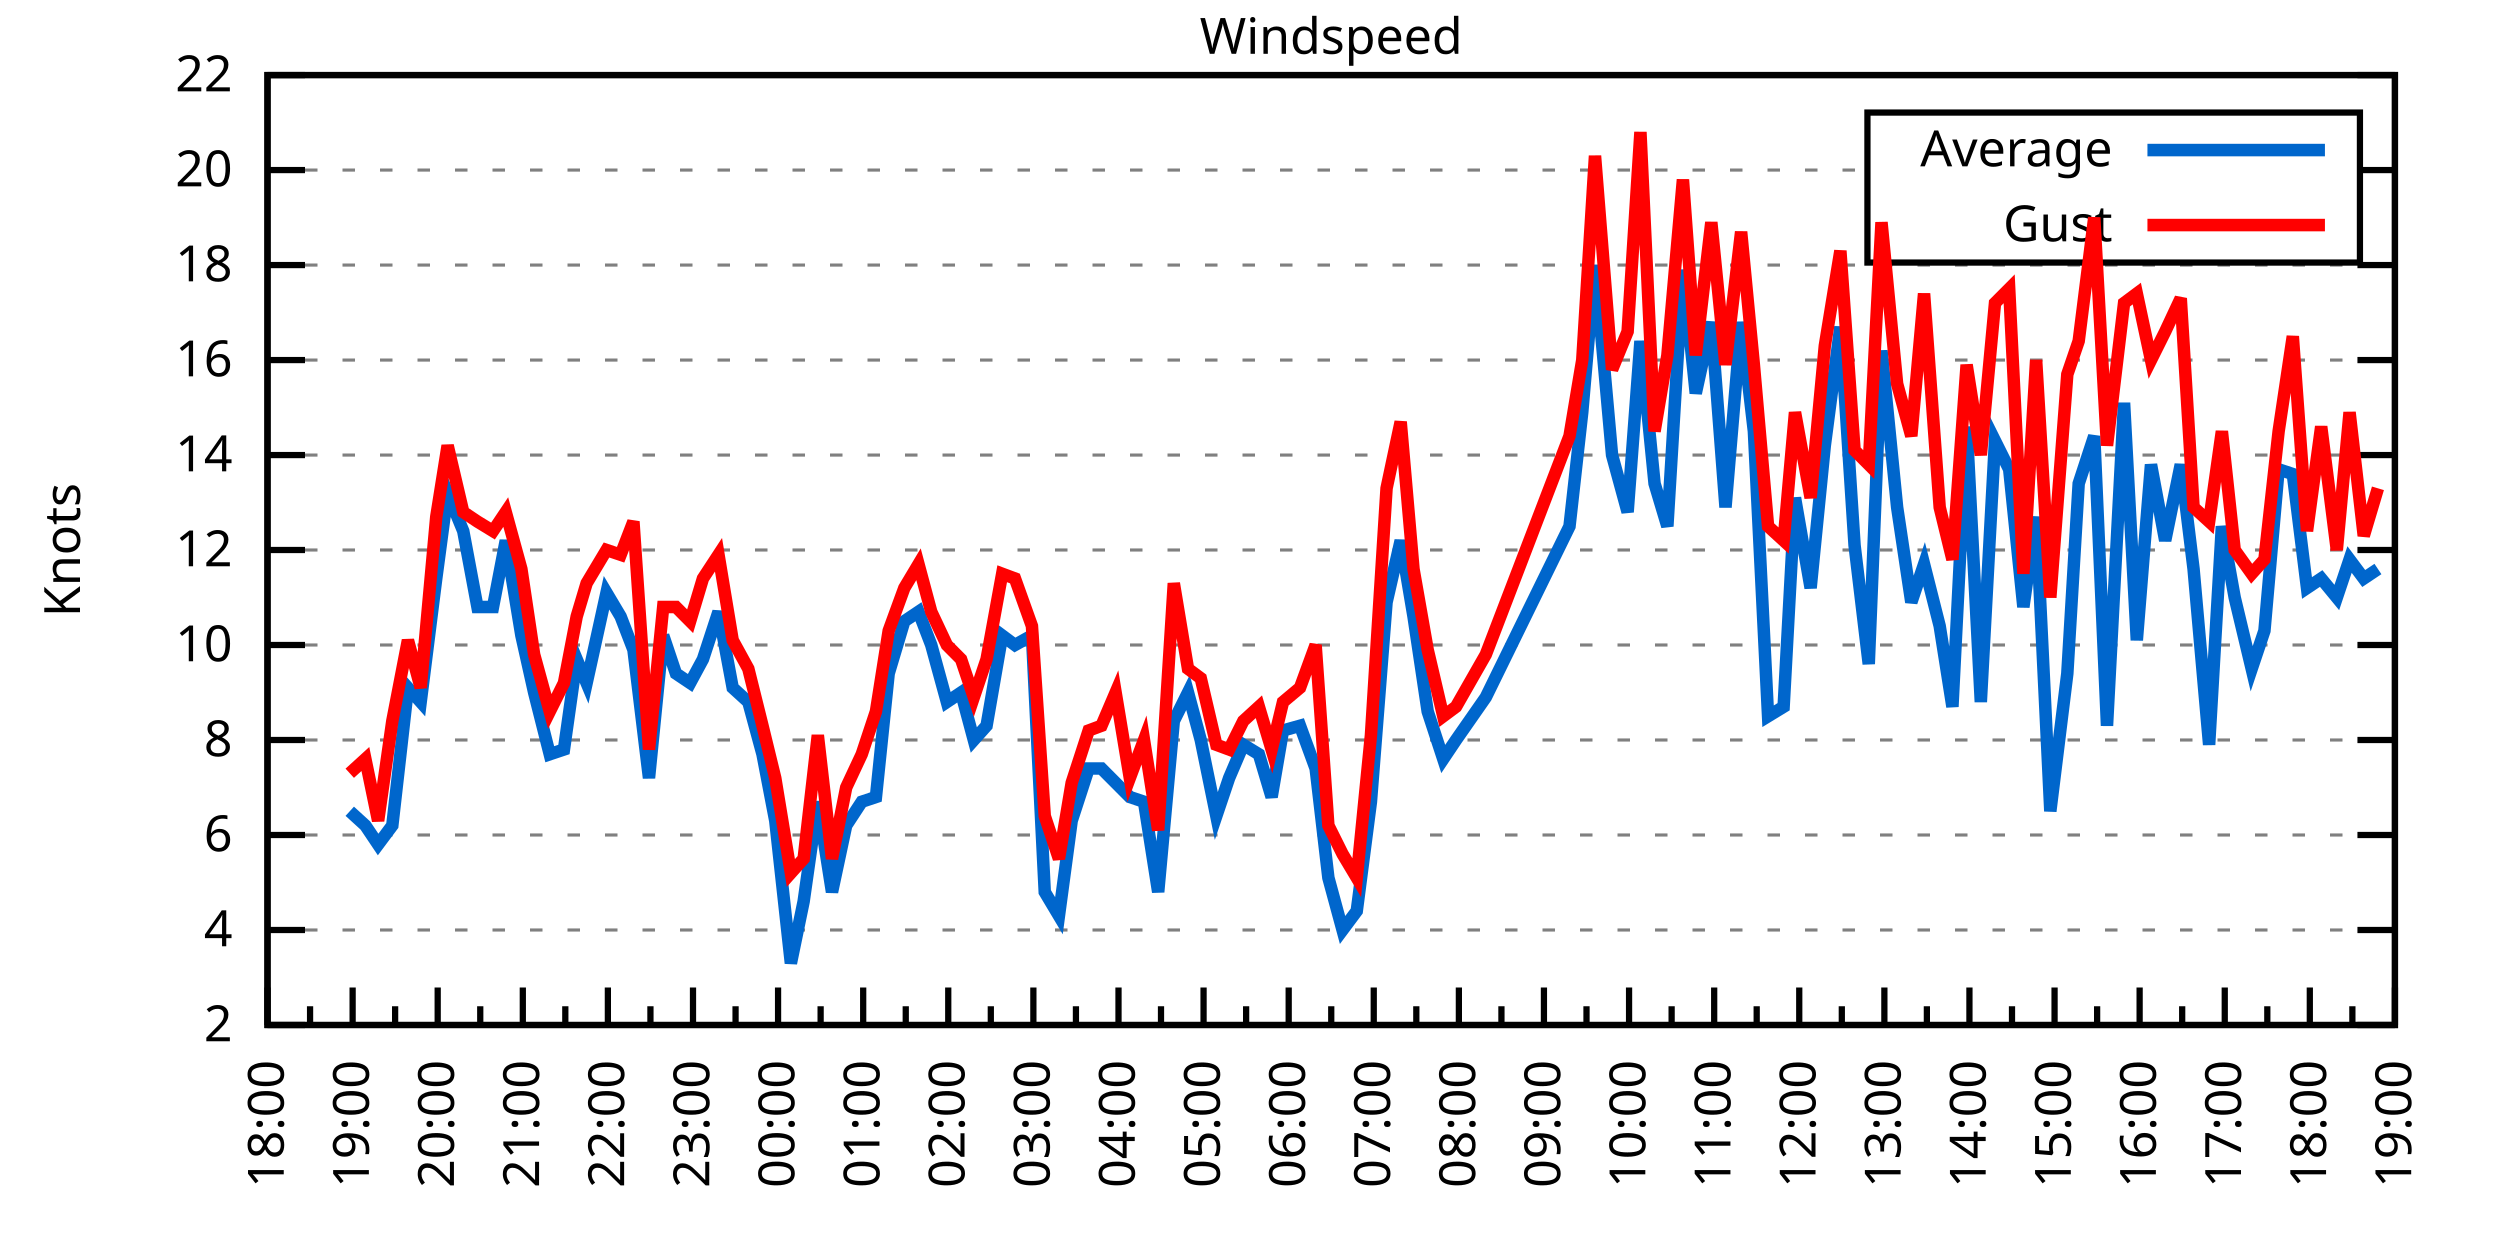
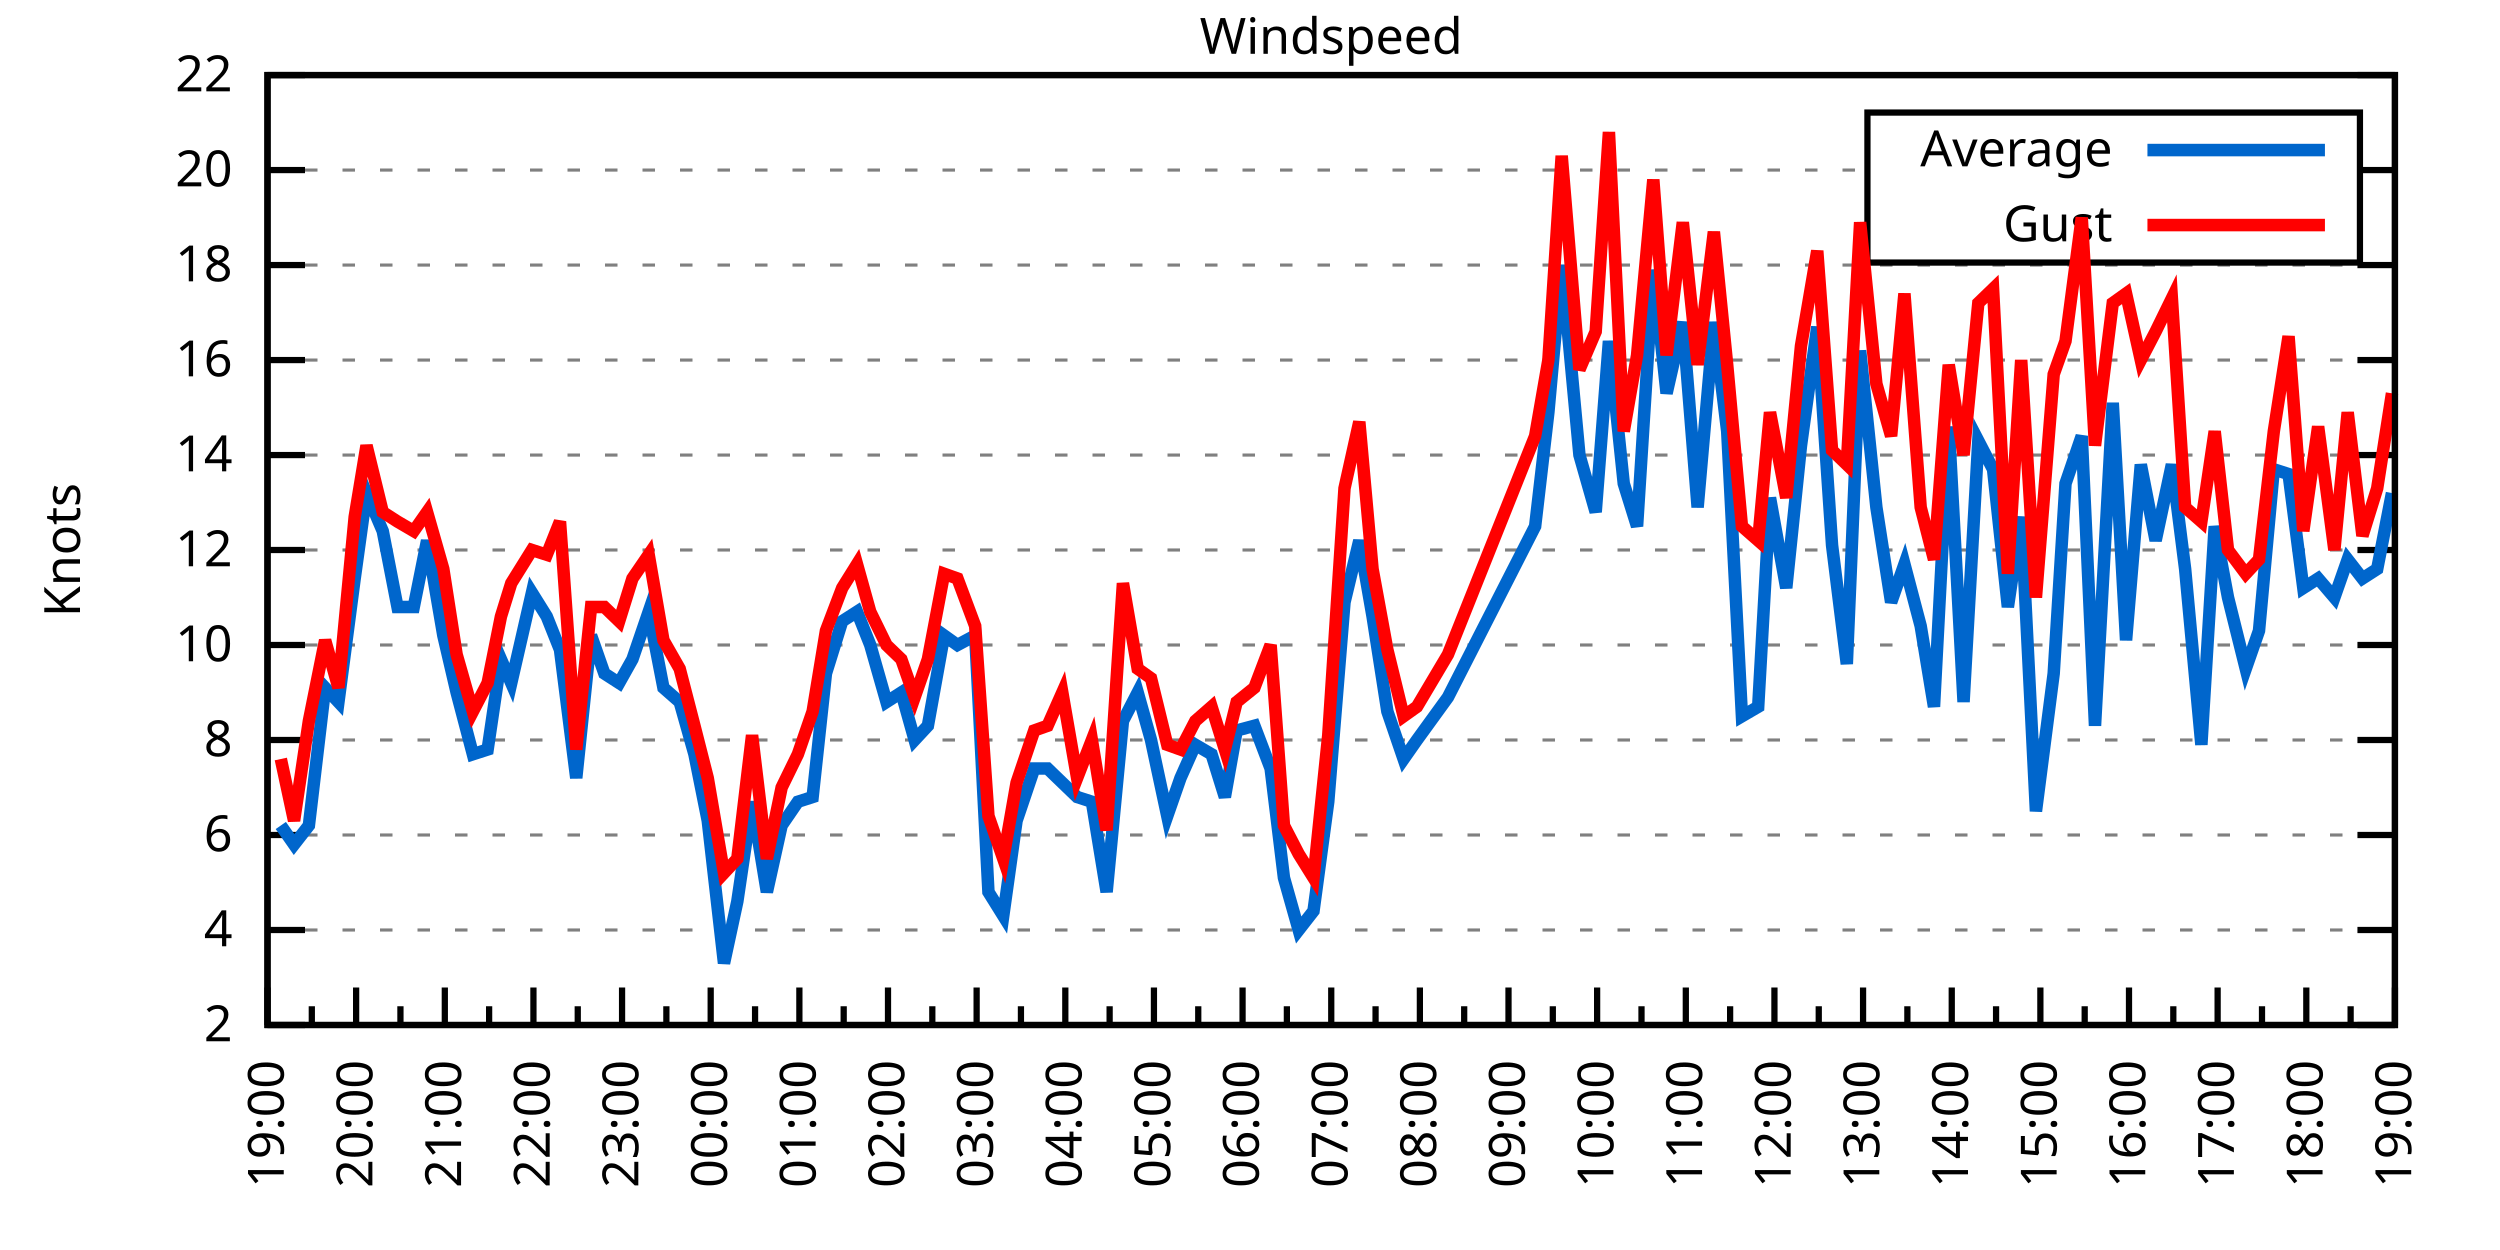
<svg xmlns="http://www.w3.org/2000/svg" xmlns:xlink="http://www.w3.org/1999/xlink" width="400" height="200" viewBox="0 0 400 200">
  <g id="gnuplot_canvas">
    <rect x="0" y="0" width="400" height="200" fill="none" />
    <defs>
      <circle id="gpDot" r="0.5" stroke-width="0.5" stroke="currentColor" />
      <path id="gpPt0" stroke-width="0.333" stroke="currentColor" d="M-1,0 h2 M0,-1 v2" />
      <path id="gpPt1" stroke-width="0.333" stroke="currentColor" d="M-1,-1 L1,1 M1,-1 L-1,1" />
      <path id="gpPt2" stroke-width="0.333" stroke="currentColor" d="M-1,0 L1,0 M0,-1 L0,1 M-1,-1 L1,1 M-1,1 L1,-1" />
      <rect id="gpPt3" stroke-width="0.333" stroke="currentColor" x="-1" y="-1" width="2" height="2" />
      <rect id="gpPt4" stroke-width="0.333" stroke="currentColor" fill="currentColor" x="-1" y="-1" width="2" height="2" />
      <circle id="gpPt5" stroke-width="0.333" stroke="currentColor" cx="0" cy="0" r="1" />
      <use xlink:href="#gpPt5" id="gpPt6" fill="currentColor" stroke="none" />
      <path id="gpPt7" stroke-width="0.333" stroke="currentColor" d="M0,-1.33 L-1.33,0.67 L1.33,0.67 z" />
      <use xlink:href="#gpPt7" id="gpPt8" fill="currentColor" stroke="none" />
      <use xlink:href="#gpPt7" id="gpPt9" stroke="currentColor" transform="rotate(180)" />
      <use xlink:href="#gpPt9" id="gpPt10" fill="currentColor" stroke="none" />
      <use xlink:href="#gpPt3" id="gpPt11" stroke="currentColor" transform="rotate(45)" />
      <use xlink:href="#gpPt11" id="gpPt12" fill="currentColor" stroke="none" />
      <path id="gpPt13" stroke-width="0.333" stroke="currentColor" d="M0,1.330 L1.265,0.411 L0.782,-1.067 L-0.782,-1.076 L-1.265,0.411 z" />
      <use xlink:href="#gpPt13" id="gpPt14" fill="currentColor" stroke="none" />
      <filter id="textbox" filterUnits="objectBoundingBox" x="0" y="0" height="1" width="1">
        <feFlood flood-color="white" flood-opacity="1" result="bgnd" />
        <feComposite in="SourceGraphic" in2="bgnd" operator="atop" />
      </filter>
      <filter id="greybox" filterUnits="objectBoundingBox" x="0" y="0" height="1" width="1">
        <feFlood flood-color="lightgrey" flood-opacity="1" result="grey" />
        <feComposite in="SourceGraphic" in2="grey" operator="atop" />
      </filter>
    </defs>
    <g fill="none" color="white" stroke="currentColor" stroke-width="1.00" stroke-linecap="butt" stroke-linejoin="miter">
</g>
    <g fill="none" color="black" stroke="currentColor" stroke-width="1.00" stroke-linecap="butt" stroke-linejoin="miter">
      <g stroke="none" shape-rendering="crispEdges">
        <polygon fill="rgb(255, 255, 255)" points="42.80,164.00 383.18,164.00 383.18,12.02 42.80,12.02 " />
      </g>
    </g>
    <g fill="none" color="black" stroke="currentColor" stroke-width="1.00" stroke-linecap="butt" stroke-linejoin="miter">
</g>
    <g fill="none" color="black" stroke="black" stroke-width="0.50" stroke-linecap="butt" stroke-linejoin="miter">
</g>
    <g fill="none" color="gray" stroke="currentColor" stroke-width="0.50" stroke-linecap="butt" stroke-linejoin="miter">
      <path stroke="gray" stroke-dasharray="2,4" class="gridline" d="M42.80,164.00 L383.19,164.00  " />
    </g>
    <g fill="none" color="gray" stroke="gray" stroke-width="1.00" stroke-linecap="butt" stroke-linejoin="miter">
</g>
    <g fill="none" color="black" stroke="currentColor" stroke-width="1.00" stroke-linecap="butt" stroke-linejoin="miter">
      <path stroke="black" d="M42.80,164.00 L48.80,164.00 M383.19,164.00 L377.19,164.00  " />
      <g transform="translate(37.20,166.60)" stroke="none" fill="black" font-family="Sans" font-size="8.00" text-anchor="end">
        <text>
          <tspan font-family="Sans"> 2</tspan>
        </text>
      </g>
    </g>
    <g fill="none" color="black" stroke="currentColor" stroke-width="1.00" stroke-linecap="butt" stroke-linejoin="miter">
</g>
    <g fill="none" color="black" stroke="black" stroke-width="0.50" stroke-linecap="butt" stroke-linejoin="miter">
</g>
    <g fill="none" color="gray" stroke="currentColor" stroke-width="0.50" stroke-linecap="butt" stroke-linejoin="miter">
      <path stroke="gray" stroke-dasharray="2,4" class="gridline" d="M42.80,148.80 L383.19,148.80  " />
    </g>
    <g fill="none" color="gray" stroke="gray" stroke-width="1.00" stroke-linecap="butt" stroke-linejoin="miter">
</g>
    <g fill="none" color="black" stroke="currentColor" stroke-width="1.00" stroke-linecap="butt" stroke-linejoin="miter">
      <path stroke="black" d="M42.80,148.80 L48.80,148.80 M383.19,148.80 L377.19,148.80  " />
      <g transform="translate(37.20,151.40)" stroke="none" fill="black" font-family="Sans" font-size="8.00" text-anchor="end">
        <text>
          <tspan font-family="Sans"> 4</tspan>
        </text>
      </g>
    </g>
    <g fill="none" color="black" stroke="currentColor" stroke-width="1.00" stroke-linecap="butt" stroke-linejoin="miter">
</g>
    <g fill="none" color="black" stroke="black" stroke-width="0.50" stroke-linecap="butt" stroke-linejoin="miter">
</g>
    <g fill="none" color="gray" stroke="currentColor" stroke-width="0.50" stroke-linecap="butt" stroke-linejoin="miter">
      <path stroke="gray" stroke-dasharray="2,4" class="gridline" d="M42.80,133.60 L383.19,133.60  " />
    </g>
    <g fill="none" color="gray" stroke="gray" stroke-width="1.00" stroke-linecap="butt" stroke-linejoin="miter">
</g>
    <g fill="none" color="black" stroke="currentColor" stroke-width="1.00" stroke-linecap="butt" stroke-linejoin="miter">
      <path stroke="black" d="M42.80,133.60 L48.80,133.60 M383.19,133.60 L377.19,133.60  " />
      <g transform="translate(37.20,136.20)" stroke="none" fill="black" font-family="Sans" font-size="8.00" text-anchor="end">
        <text>
          <tspan font-family="Sans"> 6</tspan>
        </text>
      </g>
    </g>
    <g fill="none" color="black" stroke="currentColor" stroke-width="1.00" stroke-linecap="butt" stroke-linejoin="miter">
</g>
    <g fill="none" color="black" stroke="black" stroke-width="0.50" stroke-linecap="butt" stroke-linejoin="miter">
</g>
    <g fill="none" color="gray" stroke="currentColor" stroke-width="0.50" stroke-linecap="butt" stroke-linejoin="miter">
      <path stroke="gray" stroke-dasharray="2,4" class="gridline" d="M42.80,118.40 L383.19,118.40  " />
    </g>
    <g fill="none" color="gray" stroke="gray" stroke-width="1.00" stroke-linecap="butt" stroke-linejoin="miter">
</g>
    <g fill="none" color="black" stroke="currentColor" stroke-width="1.00" stroke-linecap="butt" stroke-linejoin="miter">
      <path stroke="black" d="M42.80,118.40 L48.80,118.40 M383.19,118.40 L377.19,118.40  " />
      <g transform="translate(37.20,121.00)" stroke="none" fill="black" font-family="Sans" font-size="8.00" text-anchor="end">
        <text>
          <tspan font-family="Sans"> 8</tspan>
        </text>
      </g>
    </g>
    <g fill="none" color="black" stroke="currentColor" stroke-width="1.00" stroke-linecap="butt" stroke-linejoin="miter">
</g>
    <g fill="none" color="black" stroke="black" stroke-width="0.50" stroke-linecap="butt" stroke-linejoin="miter">
</g>
    <g fill="none" color="gray" stroke="currentColor" stroke-width="0.50" stroke-linecap="butt" stroke-linejoin="miter">
      <path stroke="gray" stroke-dasharray="2,4" class="gridline" d="M42.80,103.20 L383.19,103.20  " />
    </g>
    <g fill="none" color="gray" stroke="gray" stroke-width="1.00" stroke-linecap="butt" stroke-linejoin="miter">
</g>
    <g fill="none" color="black" stroke="currentColor" stroke-width="1.00" stroke-linecap="butt" stroke-linejoin="miter">
      <path stroke="black" d="M42.80,103.20 L48.80,103.20 M383.19,103.20 L377.19,103.20  " />
      <g transform="translate(37.20,105.80)" stroke="none" fill="black" font-family="Sans" font-size="8.00" text-anchor="end">
        <text>
          <tspan font-family="Sans"> 10</tspan>
        </text>
      </g>
    </g>
    <g fill="none" color="black" stroke="currentColor" stroke-width="1.00" stroke-linecap="butt" stroke-linejoin="miter">
</g>
    <g fill="none" color="black" stroke="black" stroke-width="0.50" stroke-linecap="butt" stroke-linejoin="miter">
</g>
    <g fill="none" color="gray" stroke="currentColor" stroke-width="0.50" stroke-linecap="butt" stroke-linejoin="miter">
      <path stroke="gray" stroke-dasharray="2,4" class="gridline" d="M42.80,88.00 L383.19,88.00  " />
    </g>
    <g fill="none" color="gray" stroke="gray" stroke-width="1.00" stroke-linecap="butt" stroke-linejoin="miter">
</g>
    <g fill="none" color="black" stroke="currentColor" stroke-width="1.00" stroke-linecap="butt" stroke-linejoin="miter">
      <path stroke="black" d="M42.80,88.00 L48.80,88.00 M383.19,88.00 L377.19,88.00  " />
      <g transform="translate(37.20,90.60)" stroke="none" fill="black" font-family="Sans" font-size="8.00" text-anchor="end">
        <text>
          <tspan font-family="Sans"> 12</tspan>
        </text>
      </g>
    </g>
    <g fill="none" color="black" stroke="currentColor" stroke-width="1.00" stroke-linecap="butt" stroke-linejoin="miter">
</g>
    <g fill="none" color="black" stroke="black" stroke-width="0.50" stroke-linecap="butt" stroke-linejoin="miter">
</g>
    <g fill="none" color="gray" stroke="currentColor" stroke-width="0.50" stroke-linecap="butt" stroke-linejoin="miter">
      <path stroke="gray" stroke-dasharray="2,4" class="gridline" d="M42.80,72.81 L383.19,72.81  " />
    </g>
    <g fill="none" color="gray" stroke="gray" stroke-width="1.00" stroke-linecap="butt" stroke-linejoin="miter">
</g>
    <g fill="none" color="black" stroke="currentColor" stroke-width="1.00" stroke-linecap="butt" stroke-linejoin="miter">
      <path stroke="black" d="M42.80,72.81 L48.80,72.81 M383.19,72.81 L377.19,72.81  " />
      <g transform="translate(37.20,75.41)" stroke="none" fill="black" font-family="Sans" font-size="8.00" text-anchor="end">
        <text>
          <tspan font-family="Sans"> 14</tspan>
        </text>
      </g>
    </g>
    <g fill="none" color="black" stroke="currentColor" stroke-width="1.00" stroke-linecap="butt" stroke-linejoin="miter">
</g>
    <g fill="none" color="black" stroke="black" stroke-width="0.50" stroke-linecap="butt" stroke-linejoin="miter">
</g>
    <g fill="none" color="gray" stroke="currentColor" stroke-width="0.50" stroke-linecap="butt" stroke-linejoin="miter">
      <path stroke="gray" stroke-dasharray="2,4" class="gridline" d="M42.80,57.61 L383.19,57.61  " />
    </g>
    <g fill="none" color="gray" stroke="gray" stroke-width="1.00" stroke-linecap="butt" stroke-linejoin="miter">
</g>
    <g fill="none" color="black" stroke="currentColor" stroke-width="1.00" stroke-linecap="butt" stroke-linejoin="miter">
      <path stroke="black" d="M42.80,57.61 L48.80,57.61 M383.19,57.61 L377.19,57.61  " />
      <g transform="translate(37.20,60.21)" stroke="none" fill="black" font-family="Sans" font-size="8.00" text-anchor="end">
        <text>
          <tspan font-family="Sans"> 16</tspan>
        </text>
      </g>
    </g>
    <g fill="none" color="black" stroke="currentColor" stroke-width="1.00" stroke-linecap="butt" stroke-linejoin="miter">
</g>
    <g fill="none" color="black" stroke="black" stroke-width="0.50" stroke-linecap="butt" stroke-linejoin="miter">
</g>
    <g fill="none" color="gray" stroke="currentColor" stroke-width="0.50" stroke-linecap="butt" stroke-linejoin="miter">
      <path stroke="gray" stroke-dasharray="2,4" class="gridline" d="M42.80,42.41 L383.19,42.41  " />
    </g>
    <g fill="none" color="gray" stroke="gray" stroke-width="1.00" stroke-linecap="butt" stroke-linejoin="miter">
</g>
    <g fill="none" color="black" stroke="currentColor" stroke-width="1.00" stroke-linecap="butt" stroke-linejoin="miter">
      <path stroke="black" d="M42.80,42.41 L48.80,42.41 M383.19,42.41 L377.19,42.41  " />
      <g transform="translate(37.20,45.01)" stroke="none" fill="black" font-family="Sans" font-size="8.00" text-anchor="end">
        <text>
          <tspan font-family="Sans"> 18</tspan>
        </text>
      </g>
    </g>
    <g fill="none" color="black" stroke="currentColor" stroke-width="1.00" stroke-linecap="butt" stroke-linejoin="miter">
</g>
    <g fill="none" color="black" stroke="black" stroke-width="0.50" stroke-linecap="butt" stroke-linejoin="miter">
</g>
    <g fill="none" color="gray" stroke="currentColor" stroke-width="0.50" stroke-linecap="butt" stroke-linejoin="miter">
      <path stroke="gray" stroke-dasharray="2,4" class="gridline" d="M42.80,27.21 L298.79,27.21 M377.59,27.21 L383.19,27.21  " />
    </g>
    <g fill="none" color="gray" stroke="gray" stroke-width="1.00" stroke-linecap="butt" stroke-linejoin="miter">
</g>
    <g fill="none" color="black" stroke="currentColor" stroke-width="1.00" stroke-linecap="butt" stroke-linejoin="miter">
      <path stroke="black" d="M42.80,27.21 L48.80,27.21 M383.19,27.21 L377.19,27.21  " />
      <g transform="translate(37.20,29.81)" stroke="none" fill="black" font-family="Sans" font-size="8.00" text-anchor="end">
        <text>
          <tspan font-family="Sans"> 20</tspan>
        </text>
      </g>
    </g>
    <g fill="none" color="black" stroke="currentColor" stroke-width="1.00" stroke-linecap="butt" stroke-linejoin="miter">
</g>
    <g fill="none" color="black" stroke="black" stroke-width="0.50" stroke-linecap="butt" stroke-linejoin="miter">
</g>
    <g fill="none" color="gray" stroke="currentColor" stroke-width="0.50" stroke-linecap="butt" stroke-linejoin="miter">
      <path stroke="gray" stroke-dasharray="2,4" class="gridline" d="M42.80,12.01 L383.19,12.01  " />
    </g>
    <g fill="none" color="gray" stroke="gray" stroke-width="1.00" stroke-linecap="butt" stroke-linejoin="miter">
</g>
    <g fill="none" color="black" stroke="currentColor" stroke-width="1.00" stroke-linecap="butt" stroke-linejoin="miter">
      <path stroke="black" d="M42.80,12.01 L48.80,12.01 M383.19,12.01 L377.19,12.01  " />
      <g transform="translate(37.20,14.61)" stroke="none" fill="black" font-family="Sans" font-size="8.00" text-anchor="end">
        <text>
          <tspan font-family="Sans"> 22</tspan>
        </text>
      </g>
    </g>
    <g fill="none" color="black" stroke="currentColor" stroke-width="1.00" stroke-linecap="butt" stroke-linejoin="miter">
      <path stroke="black" d="M42.80,164.00 L42.80,158.00  " />
      <g transform="translate(45.40,169.60) rotate(270)" stroke="none" fill="black" font-family="Sans" font-size="8.00" text-anchor="end">
        <text>
+           <tspan font-family="Sans">19:00</tspan>
+         </text>
+       </g>
+     </g>
+     <g fill="none" color="black" stroke="currentColor" stroke-width="1.00" stroke-linecap="butt" stroke-linejoin="miter">
+       <path stroke="black" d="M49.89,164.00 L49.89,161.00 M56.98,164.00 L56.98,158.00  " />
+       <g transform="translate(59.58,169.60) rotate(270)" stroke="none" fill="black" font-family="Sans" font-size="8.00" text-anchor="end">
+         <text>
+           <tspan font-family="Sans">20:00</tspan>
+         </text>
+       </g>
+     </g>
+     <g fill="none" color="black" stroke="currentColor" stroke-width="1.00" stroke-linecap="butt" stroke-linejoin="miter">
+       <path stroke="black" d="M64.07,164.00 L64.07,161.00 M71.17,164.00 L71.17,158.00  " />
+       <g transform="translate(73.77,169.60) rotate(270)" stroke="none" fill="black" font-family="Sans" font-size="8.00" text-anchor="end">
+         <text>
+           <tspan font-family="Sans">21:00</tspan>
+         </text>
+       </g>
+     </g>
+     <g fill="none" color="black" stroke="currentColor" stroke-width="1.00" stroke-linecap="butt" stroke-linejoin="miter">
+       <path stroke="black" d="M78.26,164.00 L78.26,161.00 M85.35,164.00 L85.35,158.00  " />
+       <g transform="translate(87.95,169.60) rotate(270)" stroke="none" fill="black" font-family="Sans" font-size="8.00" text-anchor="end">
+         <text>
+           <tspan font-family="Sans">22:00</tspan>
+         </text>
+       </g>
+     </g>
+     <g fill="none" color="black" stroke="currentColor" stroke-width="1.00" stroke-linecap="butt" stroke-linejoin="miter">
+       <path stroke="black" d="M92.44,164.00 L92.44,161.00 M99.53,164.00 L99.53,158.00  " />
+       <g transform="translate(102.13,169.60) rotate(270)" stroke="none" fill="black" font-family="Sans" font-size="8.00" text-anchor="end">
+         <text>
+           <tspan font-family="Sans">23:00</tspan>
+         </text>
+       </g>
+     </g>
+     <g fill="none" color="black" stroke="currentColor" stroke-width="1.00" stroke-linecap="butt" stroke-linejoin="miter">
+       <path stroke="black" d="M106.62,164.00 L106.62,161.00 M113.71,164.00 L113.71,158.00  " />
+       <g transform="translate(116.31,169.60) rotate(270)" stroke="none" fill="black" font-family="Sans" font-size="8.00" text-anchor="end">
+         <text>
+           <tspan font-family="Sans">00:00</tspan>
+         </text>
+       </g>
+     </g>
+     <g fill="none" color="black" stroke="currentColor" stroke-width="1.00" stroke-linecap="butt" stroke-linejoin="miter">
+       <path stroke="black" d="M120.81,164.00 L120.81,161.00 M127.90,164.00 L127.90,158.00  " />
+       <g transform="translate(130.50,169.60) rotate(270)" stroke="none" fill="black" font-family="Sans" font-size="8.00" text-anchor="end">
+         <text>
+           <tspan font-family="Sans">01:00</tspan>
+         </text>
+       </g>
+     </g>
+     <g fill="none" color="black" stroke="currentColor" stroke-width="1.00" stroke-linecap="butt" stroke-linejoin="miter">
+       <path stroke="black" d="M134.99,164.00 L134.99,161.00 M142.08,164.00 L142.08,158.00  " />
+       <g transform="translate(144.68,169.60) rotate(270)" stroke="none" fill="black" font-family="Sans" font-size="8.00" text-anchor="end">
+         <text>
+           <tspan font-family="Sans">02:00</tspan>
+         </text>
+       </g>
+     </g>
+     <g fill="none" color="black" stroke="currentColor" stroke-width="1.00" stroke-linecap="butt" stroke-linejoin="miter">
+       <path stroke="black" d="M149.17,164.00 L149.17,161.00 M156.26,164.00 L156.26,158.00  " />
+       <g transform="translate(158.86,169.60) rotate(270)" stroke="none" fill="black" font-family="Sans" font-size="8.00" text-anchor="end">
+         <text>
+           <tspan font-family="Sans">03:00</tspan>
+         </text>
+       </g>
+     </g>
+     <g fill="none" color="black" stroke="currentColor" stroke-width="1.00" stroke-linecap="butt" stroke-linejoin="miter">
+       <path stroke="black" d="M163.35,164.00 L163.35,161.00 M170.45,164.00 L170.45,158.00  " />
+       <g transform="translate(173.05,169.60) rotate(270)" stroke="none" fill="black" font-family="Sans" font-size="8.00" text-anchor="end">
+         <text>
+           <tspan font-family="Sans">04:00</tspan>
+         </text>
+       </g>
+     </g>
+     <g fill="none" color="black" stroke="currentColor" stroke-width="1.00" stroke-linecap="butt" stroke-linejoin="miter">
+       <path stroke="black" d="M177.54,164.00 L177.54,161.00 M184.63,164.00 L184.63,158.00  " />
+       <g transform="translate(187.23,169.60) rotate(270)" stroke="none" fill="black" font-family="Sans" font-size="8.00" text-anchor="end">
+         <text>
+           <tspan font-family="Sans">05:00</tspan>
+         </text>
+       </g>
+     </g>
+     <g fill="none" color="black" stroke="currentColor" stroke-width="1.00" stroke-linecap="butt" stroke-linejoin="miter">
+       <path stroke="black" d="M191.72,164.00 L191.72,161.00 M198.81,164.00 L198.81,158.00  " />
+       <g transform="translate(201.41,169.60) rotate(270)" stroke="none" fill="black" font-family="Sans" font-size="8.00" text-anchor="end">
+         <text>
+           <tspan font-family="Sans">06:00</tspan>
+         </text>
+       </g>
+     </g>
+     <g fill="none" color="black" stroke="currentColor" stroke-width="1.00" stroke-linecap="butt" stroke-linejoin="miter">
+       <path stroke="black" d="M205.90,164.00 L205.90,161.00 M213.00,164.00 L213.00,158.00  " />
+       <g transform="translate(215.60,169.60) rotate(270)" stroke="none" fill="black" font-family="Sans" font-size="8.00" text-anchor="end">
+         <text>
+           <tspan font-family="Sans">07:00</tspan>
+         </text>
+       </g>
+     </g>
+     <g fill="none" color="black" stroke="currentColor" stroke-width="1.00" stroke-linecap="butt" stroke-linejoin="miter">
+       <path stroke="black" d="M220.09,164.00 L220.09,161.00 M227.18,164.00 L227.18,158.00  " />
+       <g transform="translate(229.78,169.60) rotate(270)" stroke="none" fill="black" font-family="Sans" font-size="8.00" text-anchor="end">
+         <text>
+           <tspan font-family="Sans">08:00</tspan>
+         </text>
+       </g>
+     </g>
+     <g fill="none" color="black" stroke="currentColor" stroke-width="1.00" stroke-linecap="butt" stroke-linejoin="miter">
+       <path stroke="black" d="M234.27,164.00 L234.27,161.00 M241.36,164.00 L241.36,158.00  " />
+       <g transform="translate(243.96,169.60) rotate(270)" stroke="none" fill="black" font-family="Sans" font-size="8.00" text-anchor="end">
+         <text>
+           <tspan font-family="Sans">09:00</tspan>
+         </text>
+       </g>
+     </g>
+     <g fill="none" color="black" stroke="currentColor" stroke-width="1.00" stroke-linecap="butt" stroke-linejoin="miter">
+       <path stroke="black" d="M248.45,164.00 L248.45,161.00 M255.54,164.00 L255.54,158.00  " />
+       <g transform="translate(258.14,169.60) rotate(270)" stroke="none" fill="black" font-family="Sans" font-size="8.00" text-anchor="end">
+         <text>
+           <tspan font-family="Sans">10:00</tspan>
+         </text>
+       </g>
+     </g>
+     <g fill="none" color="black" stroke="currentColor" stroke-width="1.00" stroke-linecap="butt" stroke-linejoin="miter">
+       <path stroke="black" d="M262.64,164.00 L262.64,161.00 M269.73,164.00 L269.73,158.00  " />
+       <g transform="translate(272.33,169.60) rotate(270)" stroke="none" fill="black" font-family="Sans" font-size="8.00" text-anchor="end">
+         <text>
+           <tspan font-family="Sans">11:00</tspan>
+         </text>
+       </g>
+     </g>
+     <g fill="none" color="black" stroke="currentColor" stroke-width="1.00" stroke-linecap="butt" stroke-linejoin="miter">
+       <path stroke="black" d="M276.82,164.00 L276.82,161.00 M283.91,164.00 L283.91,158.00  " />
+       <g transform="translate(286.51,169.60) rotate(270)" stroke="none" fill="black" font-family="Sans" font-size="8.00" text-anchor="end">
+         <text>
+           <tspan font-family="Sans">12:00</tspan>
+         </text>
+       </g>
+     </g>
+     <g fill="none" color="black" stroke="currentColor" stroke-width="1.00" stroke-linecap="butt" stroke-linejoin="miter">
+       <path stroke="black" d="M291.00,164.00 L291.00,161.00 M298.09,164.00 L298.09,158.00  " />
+       <g transform="translate(300.69,169.60) rotate(270)" stroke="none" fill="black" font-family="Sans" font-size="8.00" text-anchor="end">
+         <text>
+           <tspan font-family="Sans">13:00</tspan>
+         </text>
+       </g>
+     </g>
+     <g fill="none" color="black" stroke="currentColor" stroke-width="1.00" stroke-linecap="butt" stroke-linejoin="miter">
+       <path stroke="black" d="M305.18,164.00 L305.18,161.00 M312.28,164.00 L312.28,158.00  " />
+       <g transform="translate(314.88,169.60) rotate(270)" stroke="none" fill="black" font-family="Sans" font-size="8.00" text-anchor="end">
+         <text>
+           <tspan font-family="Sans">14:00</tspan>
+         </text>
+       </g>
+     </g>
+     <g fill="none" color="black" stroke="currentColor" stroke-width="1.00" stroke-linecap="butt" stroke-linejoin="miter">
+       <path stroke="black" d="M319.37,164.00 L319.37,161.00 M326.46,164.00 L326.46,158.00  " />
+       <g transform="translate(329.06,169.60) rotate(270)" stroke="none" fill="black" font-family="Sans" font-size="8.00" text-anchor="end">
+         <text>
+           <tspan font-family="Sans">15:00</tspan>
+         </text>
+       </g>
+     </g>
+     <g fill="none" color="black" stroke="currentColor" stroke-width="1.00" stroke-linecap="butt" stroke-linejoin="miter">
+       <path stroke="black" d="M333.55,164.00 L333.55,161.00 M340.64,164.00 L340.64,158.00  " />
+       <g transform="translate(343.24,169.60) rotate(270)" stroke="none" fill="black" font-family="Sans" font-size="8.00" text-anchor="end">
+         <text>
+           <tspan font-family="Sans">16:00</tspan>
+         </text>
+       </g>
+     </g>
+     <g fill="none" color="black" stroke="currentColor" stroke-width="1.00" stroke-linecap="butt" stroke-linejoin="miter">
+       <path stroke="black" d="M347.73,164.00 L347.73,161.00 M354.82,164.00 L354.82,158.00  " />
+       <g transform="translate(357.42,169.60) rotate(270)" stroke="none" fill="black" font-family="Sans" font-size="8.00" text-anchor="end">
+         <text>
+           <tspan font-family="Sans">17:00</tspan>
+         </text>
+       </g>
+     </g>
+     <g fill="none" color="black" stroke="currentColor" stroke-width="1.00" stroke-linecap="butt" stroke-linejoin="miter">
+       <path stroke="black" d="M361.92,164.00 L361.92,161.00 M369.01,164.00 L369.01,158.00  " />
+       <g transform="translate(371.61,169.60) rotate(270)" stroke="none" fill="black" font-family="Sans" font-size="8.00" text-anchor="end">
+         <text>
          <tspan font-family="Sans">18:00</tspan>
        </text>
      </g>
    </g>
    <g fill="none" color="black" stroke="currentColor" stroke-width="1.00" stroke-linecap="butt" stroke-linejoin="miter">
-       <path stroke="black" d="M49.61,164.00 L49.61,161.00 M56.42,164.00 L56.42,158.00  " />
-       <g transform="translate(59.02,169.60) rotate(270)" stroke="none" fill="black" font-family="Sans" font-size="8.00" text-anchor="end">
-         <text>
-           <tspan font-family="Sans">19:00</tspan>
-         </text>
-       </g>
-     </g>
-     <g fill="none" color="black" stroke="currentColor" stroke-width="1.00" stroke-linecap="butt" stroke-linejoin="miter">
-       <path stroke="black" d="M63.22,164.00 L63.22,161.00 M70.03,164.00 L70.03,158.00  " />
-       <g transform="translate(72.63,169.60) rotate(270)" stroke="none" fill="black" font-family="Sans" font-size="8.00" text-anchor="end">
-         <text>
-           <tspan font-family="Sans">20:00</tspan>
-         </text>
-       </g>
-     </g>
-     <g fill="none" color="black" stroke="currentColor" stroke-width="1.00" stroke-linecap="butt" stroke-linejoin="miter">
-       <path stroke="black" d="M76.84,164.00 L76.84,161.00 M83.65,164.00 L83.65,158.00  " />
-       <g transform="translate(86.25,169.60) rotate(270)" stroke="none" fill="black" font-family="Sans" font-size="8.00" text-anchor="end">
-         <text>
-           <tspan font-family="Sans">21:00</tspan>
-         </text>
-       </g>
-     </g>
-     <g fill="none" color="black" stroke="currentColor" stroke-width="1.00" stroke-linecap="butt" stroke-linejoin="miter">
-       <path stroke="black" d="M90.45,164.00 L90.45,161.00 M97.26,164.00 L97.26,158.00  " />
-       <g transform="translate(99.86,169.60) rotate(270)" stroke="none" fill="black" font-family="Sans" font-size="8.00" text-anchor="end">
-         <text>
-           <tspan font-family="Sans">22:00</tspan>
-         </text>
-       </g>
-     </g>
-     <g fill="none" color="black" stroke="currentColor" stroke-width="1.00" stroke-linecap="butt" stroke-linejoin="miter">
-       <path stroke="black" d="M104.07,164.00 L104.07,161.00 M110.88,164.00 L110.88,158.00  " />
-       <g transform="translate(113.48,169.60) rotate(270)" stroke="none" fill="black" font-family="Sans" font-size="8.00" text-anchor="end">
-         <text>
-           <tspan font-family="Sans">23:00</tspan>
-         </text>
-       </g>
-     </g>
-     <g fill="none" color="black" stroke="currentColor" stroke-width="1.00" stroke-linecap="butt" stroke-linejoin="miter">
-       <path stroke="black" d="M117.69,164.00 L117.69,161.00 M124.49,164.00 L124.49,158.00  " />
-       <g transform="translate(127.09,169.60) rotate(270)" stroke="none" fill="black" font-family="Sans" font-size="8.00" text-anchor="end">
-         <text>
-           <tspan font-family="Sans">00:00</tspan>
-         </text>
-       </g>
-     </g>
-     <g fill="none" color="black" stroke="currentColor" stroke-width="1.00" stroke-linecap="butt" stroke-linejoin="miter">
-       <path stroke="black" d="M131.30,164.00 L131.30,161.00 M138.11,164.00 L138.11,158.00  " />
-       <g transform="translate(140.71,169.60) rotate(270)" stroke="none" fill="black" font-family="Sans" font-size="8.00" text-anchor="end">
-         <text>
-           <tspan font-family="Sans">01:00</tspan>
-         </text>
-       </g>
-     </g>
-     <g fill="none" color="black" stroke="currentColor" stroke-width="1.00" stroke-linecap="butt" stroke-linejoin="miter">
-       <path stroke="black" d="M144.92,164.00 L144.92,161.00 M151.72,164.00 L151.72,158.00  " />
-       <g transform="translate(154.32,169.60) rotate(270)" stroke="none" fill="black" font-family="Sans" font-size="8.00" text-anchor="end">
-         <text>
-           <tspan font-family="Sans">02:00</tspan>
-         </text>
-       </g>
-     </g>
-     <g fill="none" color="black" stroke="currentColor" stroke-width="1.00" stroke-linecap="butt" stroke-linejoin="miter">
-       <path stroke="black" d="M158.53,164.00 L158.53,161.00 M165.34,164.00 L165.34,158.00  " />
-       <g transform="translate(167.94,169.60) rotate(270)" stroke="none" fill="black" font-family="Sans" font-size="8.00" text-anchor="end">
-         <text>
-           <tspan font-family="Sans">03:00</tspan>
-         </text>
-       </g>
-     </g>
-     <g fill="none" color="black" stroke="currentColor" stroke-width="1.00" stroke-linecap="butt" stroke-linejoin="miter">
-       <path stroke="black" d="M172.15,164.00 L172.15,161.00 M178.96,164.00 L178.96,158.00  " />
-       <g transform="translate(181.56,169.60) rotate(270)" stroke="none" fill="black" font-family="Sans" font-size="8.00" text-anchor="end">
-         <text>
-           <tspan font-family="Sans">04:00</tspan>
-         </text>
-       </g>
-     </g>
-     <g fill="none" color="black" stroke="currentColor" stroke-width="1.00" stroke-linecap="butt" stroke-linejoin="miter">
-       <path stroke="black" d="M185.76,164.00 L185.76,161.00 M192.57,164.00 L192.57,158.00  " />
-       <g transform="translate(195.17,169.60) rotate(270)" stroke="none" fill="black" font-family="Sans" font-size="8.00" text-anchor="end">
-         <text>
-           <tspan font-family="Sans">05:00</tspan>
-         </text>
-       </g>
-     </g>
-     <g fill="none" color="black" stroke="currentColor" stroke-width="1.00" stroke-linecap="butt" stroke-linejoin="miter">
-       <path stroke="black" d="M199.38,164.00 L199.38,161.00 M206.19,164.00 L206.19,158.00  " />
-       <g transform="translate(208.79,169.60) rotate(270)" stroke="none" fill="black" font-family="Sans" font-size="8.00" text-anchor="end">
-         <text>
-           <tspan font-family="Sans">06:00</tspan>
-         </text>
-       </g>
-     </g>
-     <g fill="none" color="black" stroke="currentColor" stroke-width="1.00" stroke-linecap="butt" stroke-linejoin="miter">
-       <path stroke="black" d="M213.00,164.00 L213.00,161.00 M219.80,164.00 L219.80,158.00  " />
-       <g transform="translate(222.40,169.60) rotate(270)" stroke="none" fill="black" font-family="Sans" font-size="8.00" text-anchor="end">
-         <text>
-           <tspan font-family="Sans">07:00</tspan>
-         </text>
-       </g>
-     </g>
-     <g fill="none" color="black" stroke="currentColor" stroke-width="1.00" stroke-linecap="butt" stroke-linejoin="miter">
-       <path stroke="black" d="M226.61,164.00 L226.61,161.00 M233.42,164.00 L233.42,158.00  " />
-       <g transform="translate(236.02,169.60) rotate(270)" stroke="none" fill="black" font-family="Sans" font-size="8.00" text-anchor="end">
-         <text>
-           <tspan font-family="Sans">08:00</tspan>
-         </text>
-       </g>
-     </g>
-     <g fill="none" color="black" stroke="currentColor" stroke-width="1.00" stroke-linecap="butt" stroke-linejoin="miter">
-       <path stroke="black" d="M240.23,164.00 L240.23,161.00 M247.03,164.00 L247.03,158.00  " />
-       <g transform="translate(249.63,169.60) rotate(270)" stroke="none" fill="black" font-family="Sans" font-size="8.00" text-anchor="end">
-         <text>
-           <tspan font-family="Sans">09:00</tspan>
-         </text>
-       </g>
-     </g>
-     <g fill="none" color="black" stroke="currentColor" stroke-width="1.00" stroke-linecap="butt" stroke-linejoin="miter">
-       <path stroke="black" d="M253.84,164.00 L253.84,161.00 M260.65,164.00 L260.65,158.00  " />
-       <g transform="translate(263.25,169.60) rotate(270)" stroke="none" fill="black" font-family="Sans" font-size="8.00" text-anchor="end">
-         <text>
-           <tspan font-family="Sans">10:00</tspan>
-         </text>
-       </g>
-     </g>
-     <g fill="none" color="black" stroke="currentColor" stroke-width="1.00" stroke-linecap="butt" stroke-linejoin="miter">
-       <path stroke="black" d="M267.46,164.00 L267.46,161.00 M274.27,164.00 L274.27,158.00  " />
-       <g transform="translate(276.87,169.60) rotate(270)" stroke="none" fill="black" font-family="Sans" font-size="8.00" text-anchor="end">
-         <text>
-           <tspan font-family="Sans">11:00</tspan>
-         </text>
-       </g>
-     </g>
-     <g fill="none" color="black" stroke="currentColor" stroke-width="1.00" stroke-linecap="butt" stroke-linejoin="miter">
-       <path stroke="black" d="M281.07,164.00 L281.07,161.00 M287.88,164.00 L287.88,158.00  " />
-       <g transform="translate(290.48,169.60) rotate(270)" stroke="none" fill="black" font-family="Sans" font-size="8.00" text-anchor="end">
-         <text>
-           <tspan font-family="Sans">12:00</tspan>
-         </text>
-       </g>
-     </g>
-     <g fill="none" color="black" stroke="currentColor" stroke-width="1.00" stroke-linecap="butt" stroke-linejoin="miter">
-       <path stroke="black" d="M294.69,164.00 L294.69,161.00 M301.50,164.00 L301.50,158.00  " />
-       <g transform="translate(304.10,169.60) rotate(270)" stroke="none" fill="black" font-family="Sans" font-size="8.00" text-anchor="end">
-         <text>
-           <tspan font-family="Sans">13:00</tspan>
-         </text>
-       </g>
-     </g>
-     <g fill="none" color="black" stroke="currentColor" stroke-width="1.00" stroke-linecap="butt" stroke-linejoin="miter">
-       <path stroke="black" d="M308.30,164.00 L308.30,161.00 M315.11,164.00 L315.11,158.00  " />
-       <g transform="translate(317.71,169.60) rotate(270)" stroke="none" fill="black" font-family="Sans" font-size="8.00" text-anchor="end">
-         <text>
-           <tspan font-family="Sans">14:00</tspan>
-         </text>
-       </g>
-     </g>
-     <g fill="none" color="black" stroke="currentColor" stroke-width="1.00" stroke-linecap="butt" stroke-linejoin="miter">
-       <path stroke="black" d="M321.92,164.00 L321.92,161.00 M328.73,164.00 L328.73,158.00  " />
-       <g transform="translate(331.33,169.60) rotate(270)" stroke="none" fill="black" font-family="Sans" font-size="8.00" text-anchor="end">
-         <text>
-           <tspan font-family="Sans">15:00</tspan>
-         </text>
-       </g>
-     </g>
-     <g fill="none" color="black" stroke="currentColor" stroke-width="1.00" stroke-linecap="butt" stroke-linejoin="miter">
-       <path stroke="black" d="M335.54,164.00 L335.54,161.00 M342.34,164.00 L342.34,158.00  " />
-       <g transform="translate(344.94,169.60) rotate(270)" stroke="none" fill="black" font-family="Sans" font-size="8.00" text-anchor="end">
-         <text>
-           <tspan font-family="Sans">16:00</tspan>
-         </text>
-       </g>
-     </g>
-     <g fill="none" color="black" stroke="currentColor" stroke-width="1.00" stroke-linecap="butt" stroke-linejoin="miter">
-       <path stroke="black" d="M349.15,164.00 L349.15,161.00 M355.96,164.00 L355.96,158.00  " />
-       <g transform="translate(358.56,169.60) rotate(270)" stroke="none" fill="black" font-family="Sans" font-size="8.00" text-anchor="end">
-         <text>
-           <tspan font-family="Sans">17:00</tspan>
-         </text>
-       </g>
-     </g>
-     <g fill="none" color="black" stroke="currentColor" stroke-width="1.00" stroke-linecap="butt" stroke-linejoin="miter">
-       <path stroke="black" d="M362.77,164.00 L362.77,161.00 M369.57,164.00 L369.57,158.00  " />
-       <g transform="translate(372.17,169.60) rotate(270)" stroke="none" fill="black" font-family="Sans" font-size="8.00" text-anchor="end">
-         <text>
-           <tspan font-family="Sans">18:00</tspan>
-         </text>
-       </g>
-     </g>
-     <g fill="none" color="black" stroke="currentColor" stroke-width="1.00" stroke-linecap="butt" stroke-linejoin="miter">
-       <path stroke="black" d="M376.38,164.00 L376.38,161.00 M383.19,164.00 L383.19,158.00  " />
+       <path stroke="black" d="M376.10,164.00 L376.10,161.00 M383.19,164.00 L383.19,158.00  " />
      <g transform="translate(385.79,169.60) rotate(270)" stroke="none" fill="black" font-family="Sans" font-size="8.00" text-anchor="end">
        <text>
          <tspan font-family="Sans">19:00</tspan>
        </text>
      </g>
    </g>
    <g fill="none" color="black" stroke="currentColor" stroke-width="1.00" stroke-linecap="butt" stroke-linejoin="miter">
</g>
    <g fill="none" color="black" stroke="currentColor" stroke-width="1.00" stroke-linecap="butt" stroke-linejoin="miter">
      <path stroke="black" d="M42.80,12.01 L42.80,164.00 L383.19,164.00 L383.19,12.01 L42.80,12.01 Z  " />
    </g>
    <g fill="none" color="black" stroke="currentColor" stroke-width="1.00" stroke-linecap="butt" stroke-linejoin="miter">
      <g transform="translate(12.80,88.01) rotate(270)" stroke="none" fill="black" font-family="Sans" font-size="8.00" text-anchor="middle">
        <text>
          <tspan font-family="Sans">Knots</tspan>
        </text>
      </g>
    </g>
    <g fill="none" color="black" stroke="currentColor" stroke-width="1.00" stroke-linecap="butt" stroke-linejoin="miter">
</g>
    <g fill="none" color="black" stroke="currentColor" stroke-width="1.00" stroke-linecap="butt" stroke-linejoin="miter">
      <path stroke="black" d="M298.79,42.01 L298.79,18.01 L377.59,18.01 L377.59,42.01 L298.79,42.01 Z  " />
    </g>
    <g id="Windspeed_plot_1">
      <g fill="none" color="white" stroke="black" stroke-width="2.00" stroke-linecap="butt" stroke-linejoin="miter">
</g>
      <g fill="none" color="black" stroke="currentColor" stroke-width="2.00" stroke-linecap="butt" stroke-linejoin="miter">
        <g transform="translate(337.99,26.61)" stroke="none" fill="black" font-family="Sans" font-size="8.00" text-anchor="end">
          <text>
            <tspan font-family="Sans">Average</tspan>
          </text>
        </g>
      </g>
      <g fill="none" color="black" stroke="currentColor" stroke-width="2.00" stroke-linecap="butt" stroke-linejoin="miter">
-         <path stroke="rgb(  0, 102, 204)" d="M343.59,24.01 L371.99,24.01 M55.96,129.80 L58.46,132.08 L60.50,135.12 L62.77,132.08 L65.27,110.04 L67.31,112.32   L69.80,92.56 L71.62,78.89 L74.12,84.97 L76.39,97.12 L78.88,97.12 L80.92,86.49 L83.42,101.68 L85.46,110.80   L87.96,120.68 L90.23,119.92 L92.27,105.48 L93.86,109.28 L97.04,94.84 L99.30,98.64 L101.35,103.96 L103.84,124.48   L106.11,101.68 L108.15,107.76 L110.42,109.28 L112.47,105.48 L114.96,97.88 L117.23,110.04 L119.73,112.32 L122.00,120.68   L124.04,131.32 L126.54,154.12 L128.58,144.24 L130.85,128.28 L133.12,142.72 L135.39,132.08 L137.88,128.28 L140.15,127.52   L142.19,107.76 L144.69,99.40 L146.96,97.88 L149.00,103.20 L151.50,112.32 L153.77,110.80 L155.81,118.40 L157.85,116.12   L160.35,101.68 L162.39,103.20 L165.11,101.68 L167.16,142.72 L169.43,146.52 L171.47,131.32 L174.19,122.96 L176.23,122.96   L178.50,125.24 L180.77,127.52 L183.04,128.28 L185.31,142.72 L187.81,115.36 L190.08,110.80 L192.12,118.40 L194.61,130.56   L196.66,124.48 L198.93,119.16 L201.42,120.68 L203.46,127.52 L205.28,116.88 L208.00,116.12 L210.50,122.96 L212.54,140.44   L214.81,148.80 L217.08,145.76 L219.35,128.28 L221.85,96.36 L224.11,86.49 L226.16,98.64 L228.43,113.84 L230.92,121.44   L232.96,118.40 L237.73,111.56 L251.12,84.21 L253.16,65.97 L255.20,42.41 L257.93,72.81 L260.42,81.93 L262.47,54.57   L264.73,77.37 L266.78,84.21 L269.27,43.17 L271.32,62.93 L273.81,51.53 L276.08,81.17 L278.58,51.53 L280.62,69.01   L282.89,114.60 L285.38,113.08 L287.20,79.65 L289.70,94.08 L291.97,71.29 L294.46,52.29 L296.73,87.25 L299.00,106.24   L301.04,56.09 L303.54,81.17 L305.81,96.36 L307.85,90.28 L310.35,100.16 L312.39,113.08 L314.66,68.25 L316.93,112.32   L319.20,70.53 L321.47,75.09 L323.74,97.12 L325.78,82.69 L328.05,129.80 L330.77,107.76 L332.59,77.37 L335.08,69.77   L337.12,116.12 L339.85,64.45 L341.89,102.44 L344.16,74.33 L346.43,86.49 L348.92,74.33 L350.97,91.04 L353.46,119.16   L355.50,84.21 L357.55,95.60 L360.27,107.00 L362.31,100.92 L364.58,75.09 L366.85,75.85 L369.12,94.08 L371.39,92.56   L373.89,95.60 L375.93,89.52 L378.20,92.56 L380.47,91.04  " />
+         <path stroke="rgb(  0, 102, 204)" d="M343.59,24.01 L371.99,24.01 M44.93,132.08 L47.05,135.12 L49.42,132.08 L52.02,110.04 L54.15,112.32 L56.75,92.56   L58.64,78.89 L61.24,84.97 L63.60,97.12 L66.20,97.12 L68.33,86.49 L70.93,101.68 L73.06,110.80 L75.66,120.68   L78.02,119.92 L80.15,105.48 L81.80,109.28 L85.11,94.84 L87.48,98.64 L89.60,103.96 L92.20,124.48 L94.57,101.68   L96.70,107.76 L99.06,109.28 L101.19,105.48 L103.79,97.88 L106.15,110.04 L108.75,112.32 L111.11,120.68 L113.24,131.32   L115.84,154.12 L117.97,144.24 L120.33,128.28 L122.70,142.72 L125.06,132.08 L127.66,128.28 L130.02,127.52 L132.15,107.76   L134.75,99.40 L137.12,97.88 L139.24,103.20 L141.84,112.32 L144.21,110.80 L146.34,118.40 L148.46,116.12 L151.06,101.68   L153.19,103.20 L156.03,101.68 L158.15,142.72 L160.52,146.52 L162.65,131.32 L165.48,122.96 L167.61,122.96 L169.97,125.24   L172.34,127.52 L174.70,128.28 L177.06,142.72 L179.67,115.36 L182.03,110.80 L184.16,118.40 L186.76,130.56 L188.88,124.48   L191.25,119.16 L193.85,120.68 L195.98,127.52 L197.87,116.88 L200.70,116.12 L203.30,122.96 L205.43,140.44 L207.79,148.80   L210.16,145.76 L212.52,128.28 L215.12,96.36 L217.49,86.49 L219.61,98.64 L221.98,113.84 L224.58,121.44 L226.71,118.40   L231.67,111.56 L245.62,84.21 L247.74,65.97 L249.87,42.41 L252.71,72.81 L255.31,81.93 L257.43,54.57 L259.80,77.37   L261.93,84.21 L264.53,43.17 L266.65,62.93 L269.25,51.53 L271.62,81.17 L274.22,51.53 L276.35,69.01 L278.71,114.60   L281.31,113.08 L283.20,79.65 L285.80,94.08 L288.16,71.29 L290.76,52.29 L293.13,87.25 L295.49,106.24 L297.62,56.09   L300.22,81.17 L302.58,96.36 L304.71,90.28 L307.31,100.16 L309.44,113.08 L311.80,68.25 L314.17,112.32 L316.53,70.53   L318.89,75.09 L321.26,97.12 L323.39,82.69 L325.75,129.80 L328.59,107.76 L330.48,77.37 L333.08,69.77 L335.20,116.12   L338.04,64.45 L340.17,102.44 L342.53,74.33 L344.90,86.49 L347.50,74.33 L349.62,91.04 L352.22,119.16 L354.35,84.21   L356.48,95.60 L359.32,107.00 L361.44,100.92 L363.81,75.09 L366.17,75.85 L368.53,94.08 L370.90,92.56 L373.50,95.60   L375.63,89.52 L377.99,92.56 L380.35,91.04 L382.72,78.89  " />
      </g>
    </g>
    <g id="Windspeed_plot_2">
      <g fill="none" color="black" stroke="currentColor" stroke-width="2.00" stroke-linecap="butt" stroke-linejoin="miter">
        <g transform="translate(337.99,38.61)" stroke="none" fill="black" font-family="Sans" font-size="8.00" text-anchor="end">
          <text>
            <tspan font-family="Sans">Gust</tspan>
          </text>
        </g>
      </g>
      <g fill="none" color="black" stroke="currentColor" stroke-width="2.00" stroke-linecap="butt" stroke-linejoin="miter">
-         <path stroke="rgb(255,   0,   0)" d="M343.59,36.01 L371.99,36.01 M55.96,123.72 L58.46,121.44 L60.50,131.32 L62.77,115.36 L65.27,102.44 L67.31,110.04   L69.80,82.69 L71.62,71.29 L74.12,81.93 L76.39,83.45 L78.88,84.97 L80.92,81.93 L83.42,91.04 L85.46,104.72   L87.96,113.84 L90.23,109.28 L92.27,98.64 L93.86,93.32 L97.04,88.00 L99.30,88.76 L101.35,83.45 L103.84,119.92   L106.11,97.12 L108.15,97.12 L110.42,99.40 L112.47,92.56 L114.96,88.76 L117.23,102.44 L119.73,107.00 L122.00,116.12   L124.04,124.48 L126.54,139.68 L128.58,137.40 L130.85,117.64 L133.12,137.40 L135.39,126.00 L137.88,120.68 L140.15,113.84   L142.19,100.92 L144.69,94.08 L146.96,90.28 L149.00,97.88 L151.50,103.20 L153.77,105.48 L155.81,111.56 L157.85,105.48   L160.35,91.80 L162.39,92.56 L165.11,100.16 L167.16,130.56 L169.43,137.40 L171.47,125.24 L174.19,116.88 L176.23,116.12   L178.50,110.80 L180.77,124.48 L183.04,118.40 L185.31,132.84 L187.81,93.32 L190.08,107.00 L192.12,108.52 L194.61,119.16   L196.66,119.92 L198.93,115.36 L201.42,113.08 L203.46,119.92 L205.28,112.32 L208.00,110.04 L210.50,103.20 L212.54,132.08   L214.81,136.64 L217.08,140.44 L219.35,117.64 L221.85,78.13 L224.11,67.49 L226.16,91.04 L228.43,103.96 L230.92,114.60   L232.96,113.08 L237.73,104.72 L251.12,69.77 L253.16,57.61 L255.20,24.93 L257.93,59.13 L260.42,53.05 L262.47,21.13   L264.73,69.01 L266.78,56.85 L269.27,28.73 L271.32,56.85 L273.81,35.57 L276.08,58.37 L278.58,37.09 L280.62,58.37   L282.89,84.21 L285.38,86.49 L287.20,65.97 L289.70,79.65 L291.97,55.33 L294.46,40.13 L296.73,72.05 L299.00,74.33   L301.04,35.57 L303.54,61.41 L305.81,69.77 L307.85,46.97 L310.35,81.17 L312.39,89.52 L314.66,58.37 L316.93,72.81   L319.20,48.49 L321.47,46.21 L323.74,91.80 L325.78,57.61 L328.05,95.60 L330.77,59.89 L332.59,54.57 L335.08,34.81   L337.12,71.29 L339.85,48.49 L341.89,46.97 L344.16,57.61 L346.43,53.05 L348.92,47.73 L350.97,81.17 L353.46,83.45   L355.50,69.01 L357.55,88.00 L360.27,91.80 L362.31,89.52 L364.58,69.01 L366.85,53.81 L369.12,84.97 L371.39,68.25   L373.89,88.00 L375.93,65.97 L378.20,85.73 L380.47,78.13  " />
+         <path stroke="rgb(255,   0,   0)" d="M343.59,36.01 L371.99,36.01 M44.93,121.44 L47.05,131.32 L49.42,115.36 L52.02,102.44 L54.15,110.04 L56.75,82.69   L58.64,71.29 L61.24,81.93 L63.60,83.45 L66.20,84.97 L68.33,81.93 L70.93,91.04 L73.06,104.72 L75.66,113.84   L78.02,109.28 L80.15,98.64 L81.80,93.32 L85.11,88.00 L87.48,88.76 L89.60,83.45 L92.20,119.92 L94.57,97.12   L96.70,97.12 L99.06,99.40 L101.19,92.56 L103.79,88.76 L106.15,102.44 L108.75,107.00 L111.11,116.12 L113.24,124.48   L115.84,139.68 L117.97,137.40 L120.33,117.64 L122.70,137.40 L125.06,126.00 L127.66,120.68 L130.02,113.84 L132.15,100.92   L134.75,94.08 L137.12,90.28 L139.24,97.88 L141.84,103.20 L144.21,105.48 L146.34,111.56 L148.46,105.48 L151.06,91.80   L153.19,92.56 L156.03,100.16 L158.15,130.56 L160.52,137.40 L162.65,125.24 L165.48,116.88 L167.61,116.12 L169.97,110.80   L172.34,124.48 L174.70,118.40 L177.06,132.84 L179.67,93.32 L182.03,107.00 L184.16,108.52 L186.76,119.16 L188.88,119.92   L191.25,115.36 L193.85,113.08 L195.98,119.92 L197.87,112.32 L200.70,110.04 L203.30,103.20 L205.43,132.08 L207.79,136.64   L210.16,140.44 L212.52,117.64 L215.12,78.13 L217.49,67.49 L219.61,91.04 L221.98,103.96 L224.58,114.60 L226.71,113.08   L231.67,104.72 L245.62,69.77 L247.74,57.61 L249.87,24.93 L252.71,59.13 L255.31,53.05 L257.43,21.13 L259.80,69.01   L261.93,56.85 L264.53,28.73 L266.65,56.85 L269.25,35.57 L271.62,58.37 L274.22,37.09 L276.35,58.37 L278.71,84.21   L281.31,86.49 L283.20,65.97 L285.80,79.65 L288.16,55.33 L290.76,40.13 L293.13,72.05 L295.49,74.33 L297.62,35.57   L300.22,61.41 L302.58,69.77 L304.71,46.97 L307.31,81.17 L309.44,89.52 L311.80,58.37 L314.17,72.81 L316.53,48.49   L318.89,46.21 L321.26,91.80 L323.39,57.61 L325.75,95.60 L328.59,59.89 L330.48,54.57 L333.08,34.81 L335.20,71.29   L338.04,48.49 L340.17,46.97 L342.53,57.61 L344.90,53.05 L347.50,47.73 L349.62,81.17 L352.22,83.45 L354.35,69.01   L356.48,88.00 L359.32,91.80 L361.44,89.52 L363.81,69.01 L366.17,53.81 L368.53,84.97 L370.90,68.25 L373.50,88.00   L375.63,65.97 L377.99,85.73 L380.35,78.13 L382.72,62.93  " />
      </g>
    </g>
    <g fill="none" color="black" stroke="currentColor" stroke-width="2.00" stroke-linecap="butt" stroke-linejoin="miter">
</g>
    <g fill="none" color="black" stroke="black" stroke-width="1.00" stroke-linecap="butt" stroke-linejoin="miter">
</g>
    <g fill="none" color="black" stroke="currentColor" stroke-width="1.00" stroke-linecap="butt" stroke-linejoin="miter">
      <path stroke="black" d="M42.80,12.01 L42.80,164.00 L383.19,164.00 L383.19,12.01 L42.80,12.01 Z  " />
    </g>
    <g fill="none" color="black" stroke="currentColor" stroke-width="1.00" stroke-linecap="butt" stroke-linejoin="miter">
      <g transform="translate(212.99,8.61)" stroke="none" fill="black" font-family="Sans" font-size="8.00" text-anchor="middle">
        <text>
          <tspan font-family="Sans">Windspeed</tspan>
        </text>
      </g>
    </g>
    <g fill="none" color="black" stroke="currentColor" stroke-width="1.00" stroke-linecap="butt" stroke-linejoin="miter">
</g>
  </g>
</svg>
